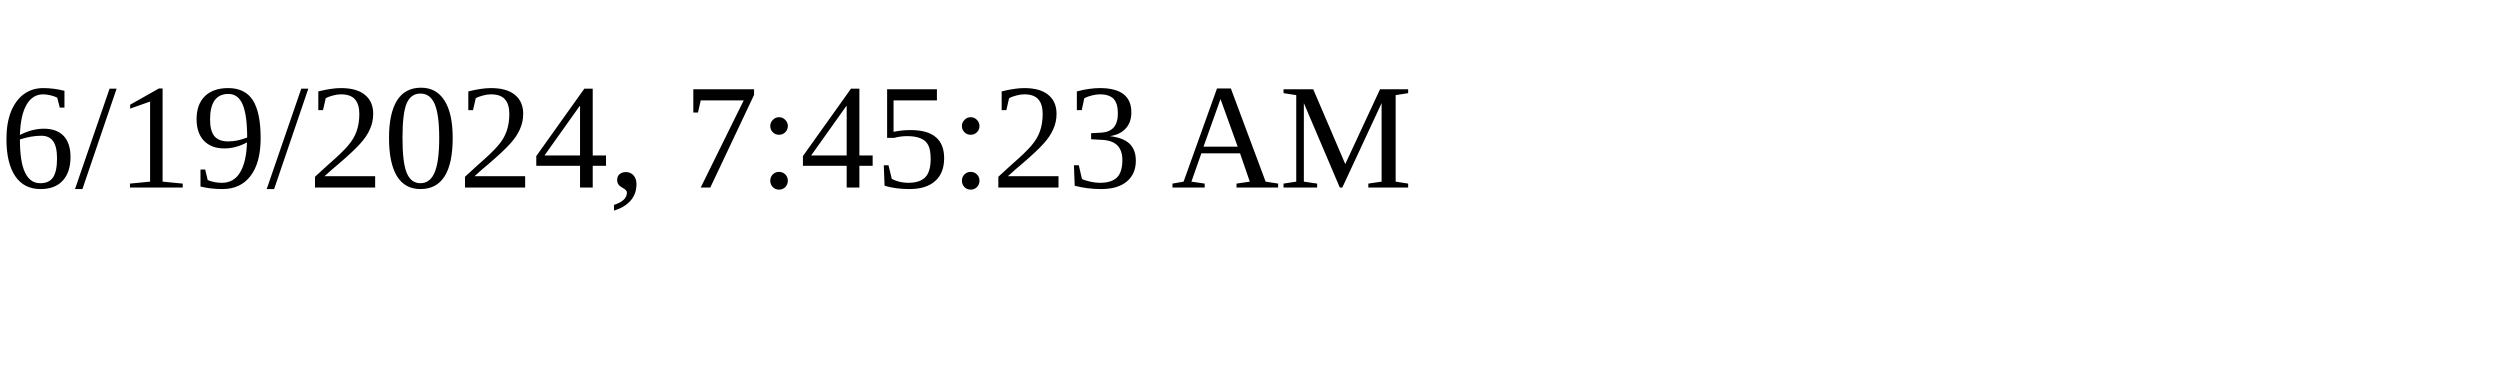
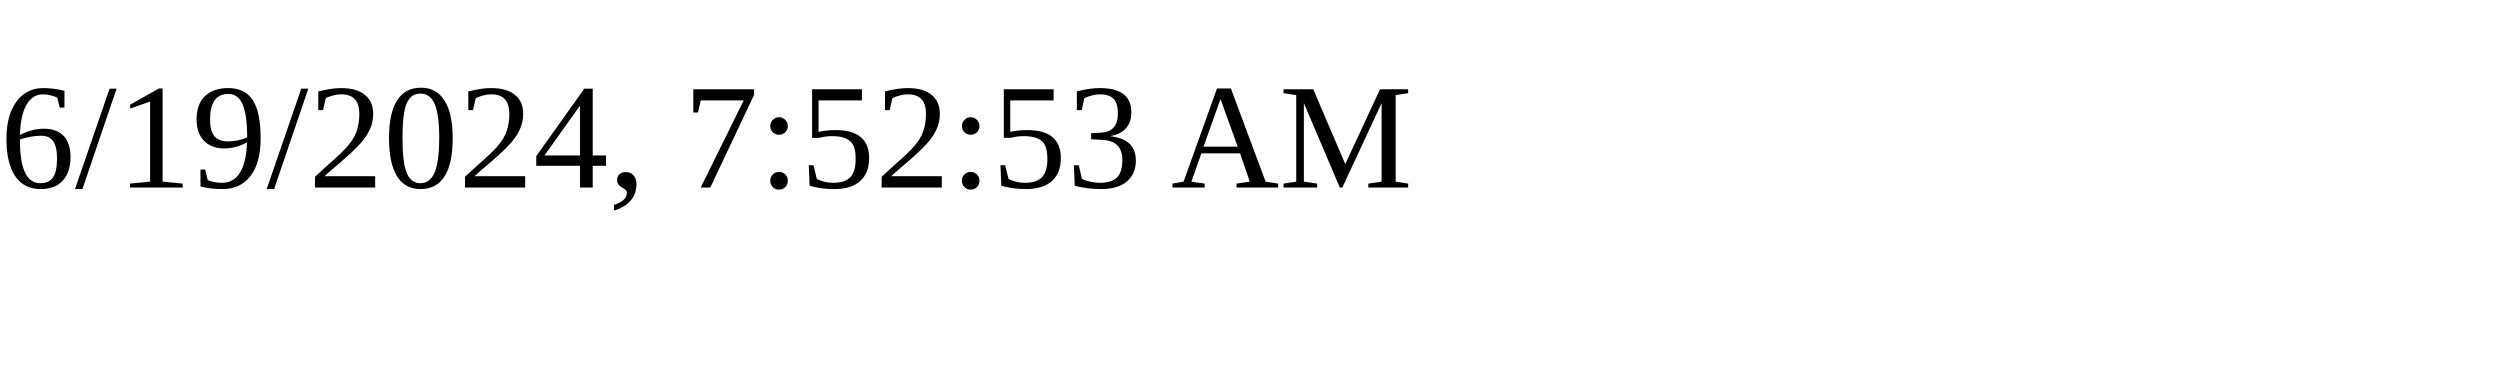
<svg xmlns="http://www.w3.org/2000/svg" height="30" width="200">
-   <text x="0" y="15">6/19/2024, 7:45:23 AM</text>
+   <text x="0" y="15">6/19/2024, 7:52:53 AM</text>
</svg>
